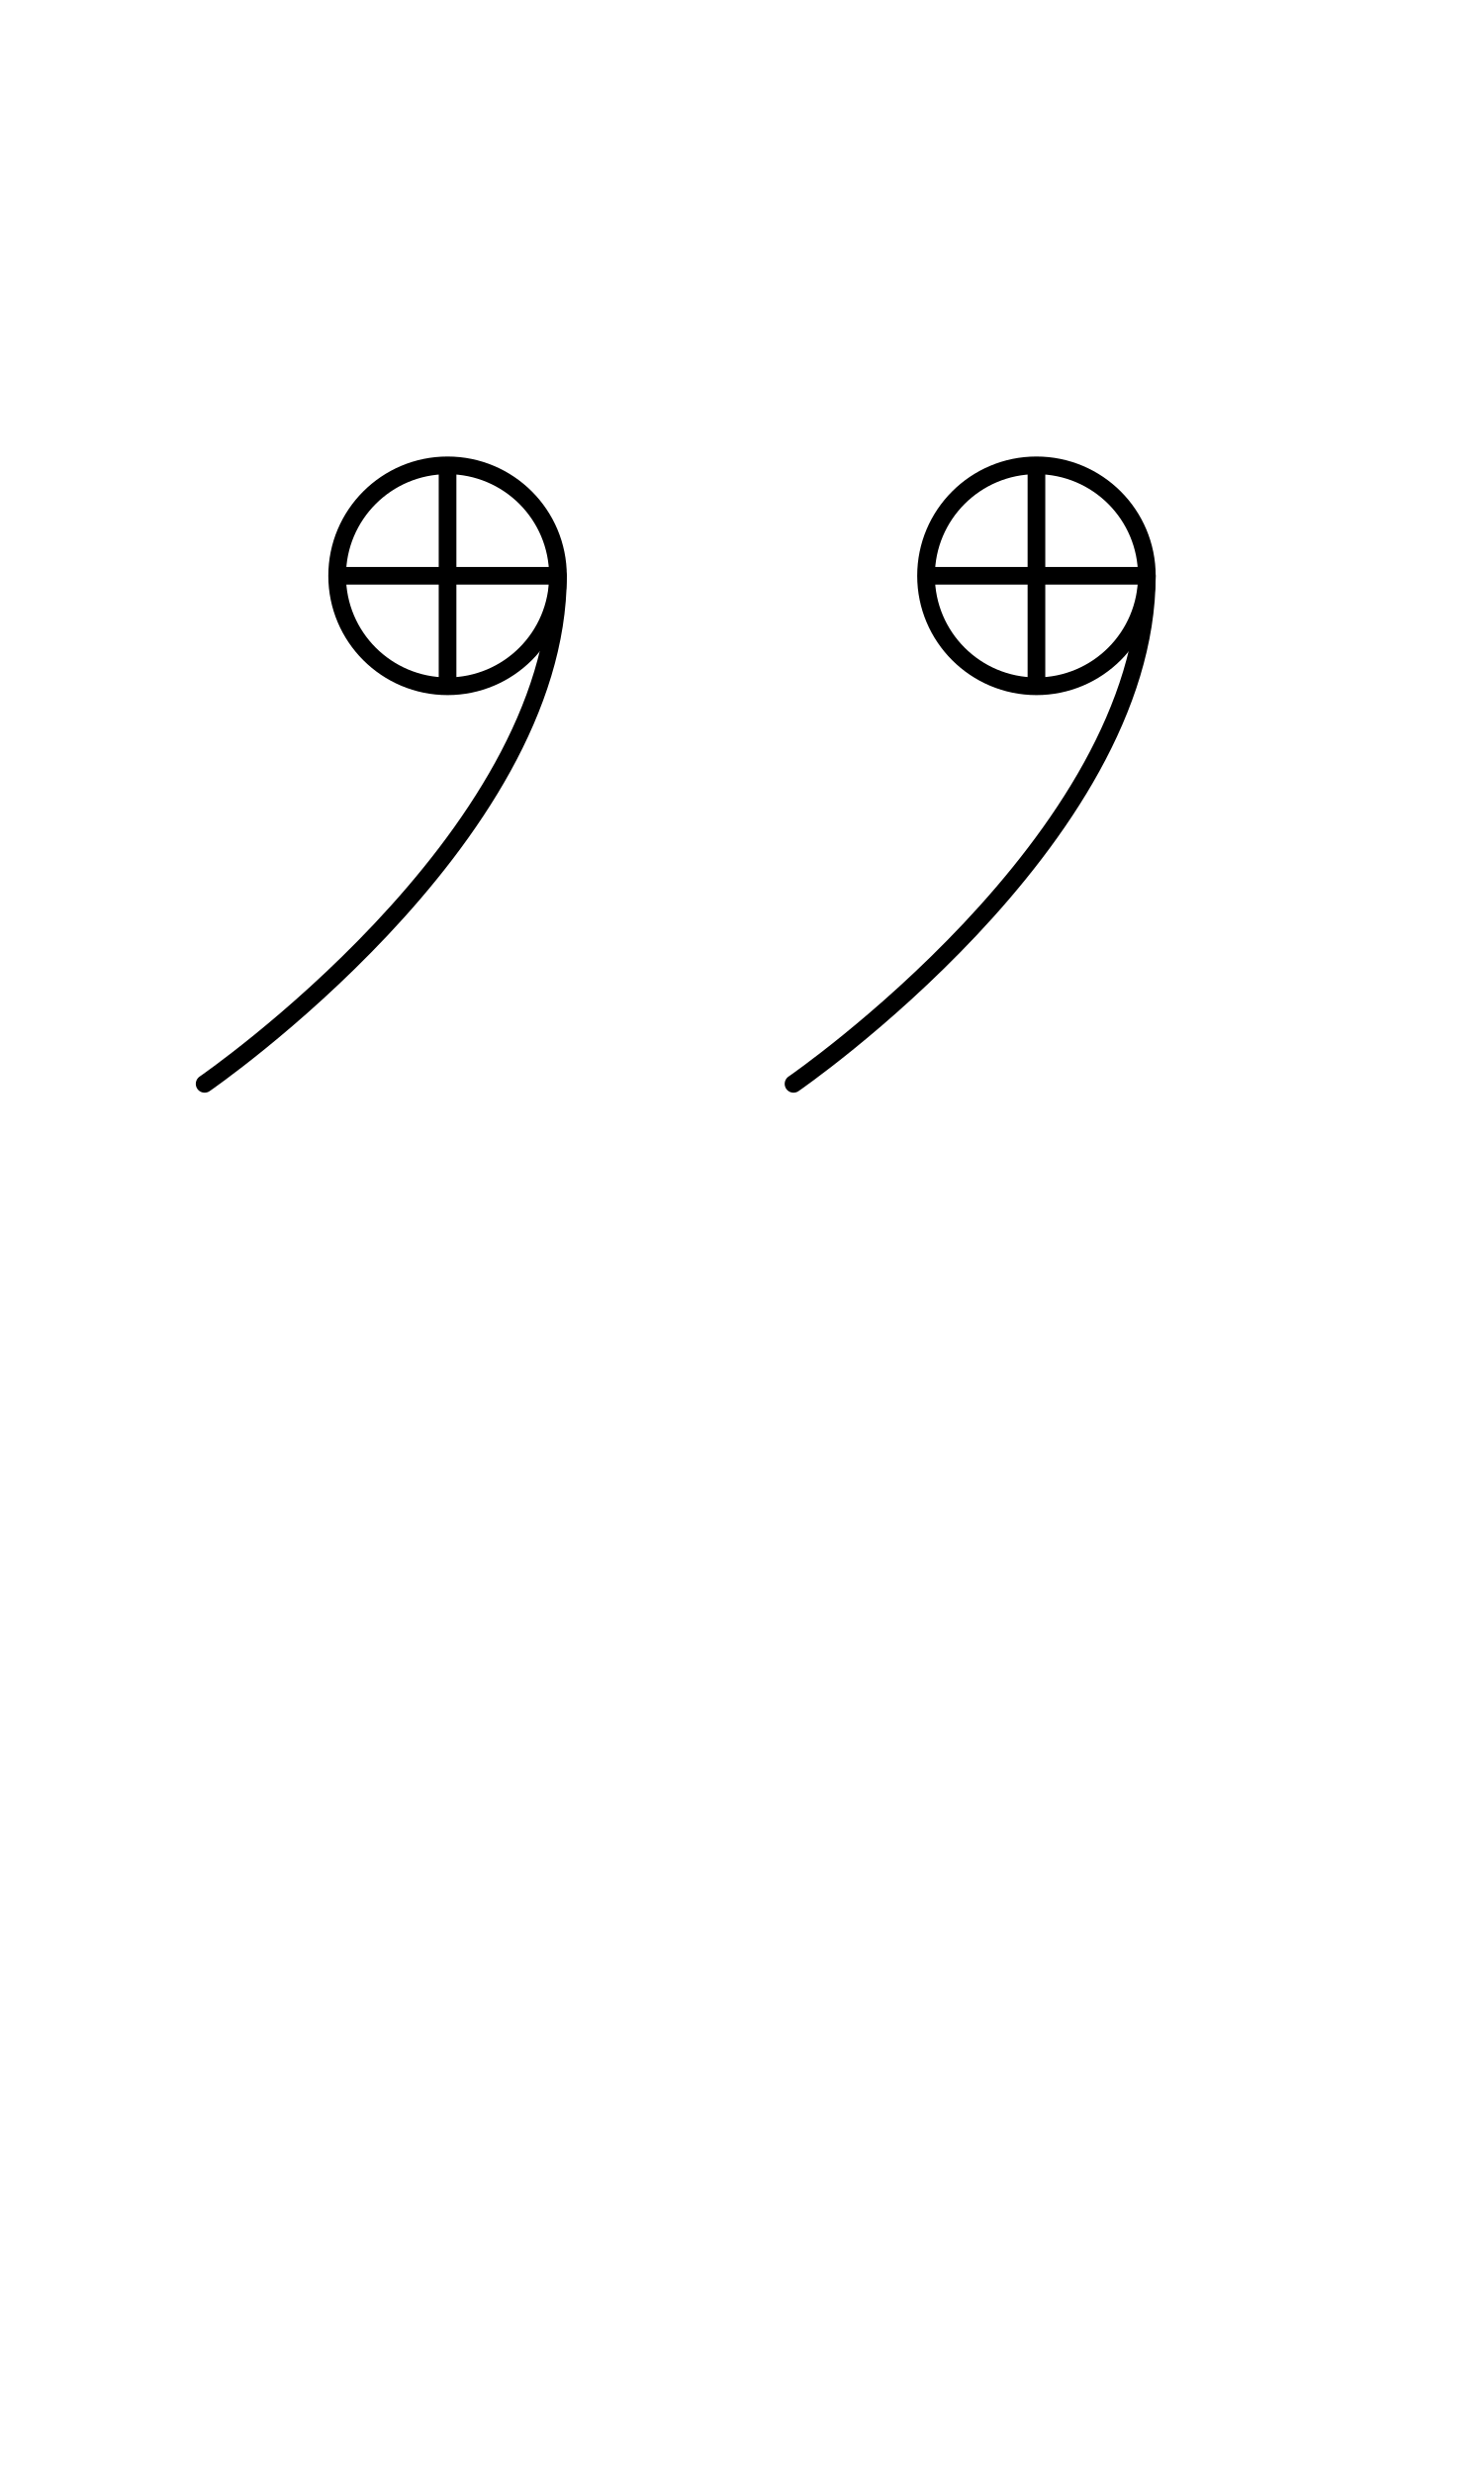
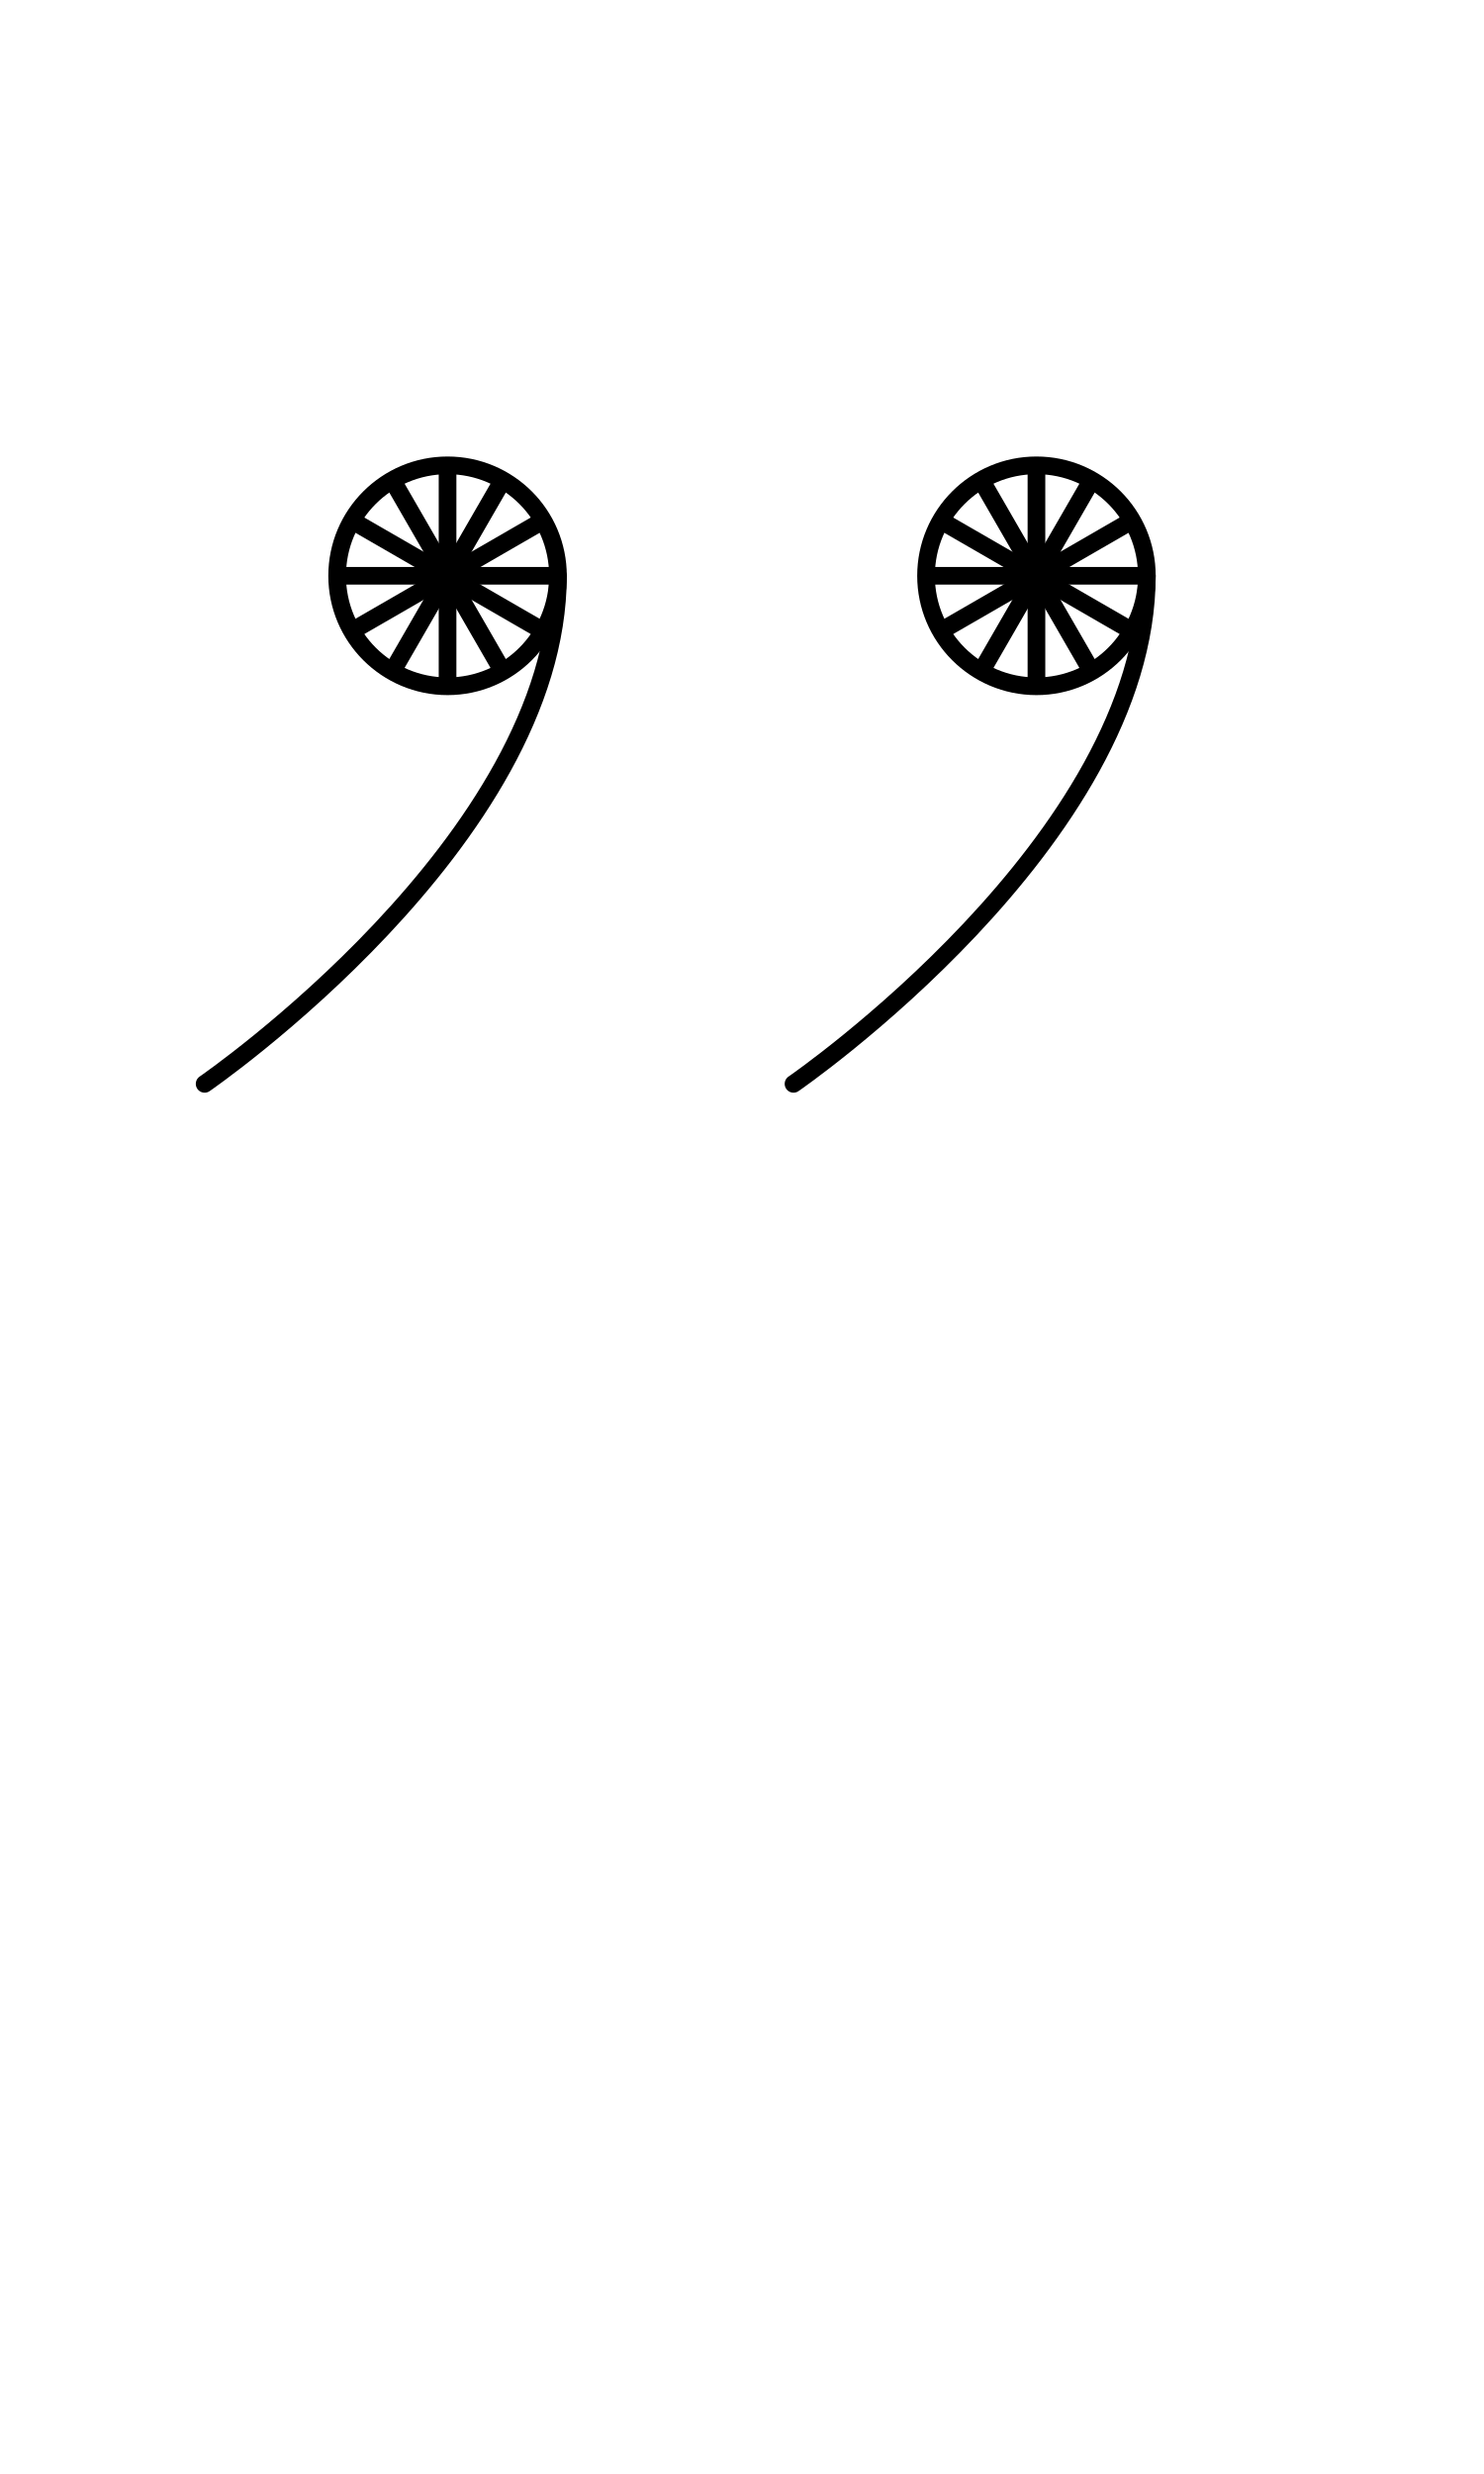
<svg xmlns="http://www.w3.org/2000/svg" width="1008" height="1680" viewBox="0 0 63 105" version="1.1" id="svg5" xml:space="preserve">
  <defs id="defs2" />
  <g id="layer3" style="display:inline;opacity:0.5;stroke-width:3.6;stroke-dasharray:none" transform="matrix(0.8333333,0,0,0.8333333,-157.9762,-173.0963)" />
  <g id="layer2" style="display:inline" />
  <g id="layer1" style="display:inline">
    <path style="display:inline;fill:none;fill-opacity:1;stroke:#000000;stroke-width:0.75;stroke-linecap:round;stroke-linejoin:round;stroke-miterlimit:2.613;stroke-dasharray:none;stroke-opacity:1" d="m 33.687,46 c 0,0 15,-10.313 15,-21.563" id="path8-3" />
    <ellipse style="display:inline;fill:none;fill-opacity:1;stroke:#000000;stroke-width:0.75;stroke-linecap:round;stroke-linejoin:round;stroke-opacity:1;stroke-dasharray:none" id="ellipse8-0" cx="44" cy="24.438" rx="4.687" ry="4.688" />
    <path style="display:inline;fill:none;fill-opacity:1;stroke:#000000;stroke-width:0.75;stroke-linecap:round;stroke-linejoin:round;stroke-miterlimit:2.613;stroke-dasharray:none;stroke-opacity:1" d="m 8.687,46 c 0,0 15,-10.313 15,-21.563" id="path1804" />
    <ellipse style="display:inline;fill:none;fill-opacity:1;stroke:#000000;stroke-width:0.75;stroke-linecap:round;stroke-linejoin:round;stroke-opacity:1;stroke-dasharray:none" id="ellipse1806" cx="19" cy="24.438" rx="4.687" ry="4.688" />
    <path style="display:inline;fill:none;stroke:#000000;stroke-width:0.75;stroke-linecap:round;stroke-linejoin:round;stroke-miterlimit:2.613" d="m 14.438,24.437 9.125,4.8e-5" id="path9780" />
    <path style="display:inline;fill:none;stroke:#000000;stroke-width:0.75;stroke-linecap:round;stroke-linejoin:round;stroke-miterlimit:2.613" d="m 19,19.875 v 9.125" id="path9782" />
    <path style="display:inline;fill:none;stroke:#000000;stroke-width:0.75;stroke-linecap:round;stroke-linejoin:round;stroke-miterlimit:2.613" d="m 39.438,24.437 9.125,4.8e-5" id="path9780-3" />
    <path style="display:inline;fill:none;stroke:#000000;stroke-width:0.75;stroke-linecap:round;stroke-linejoin:round;stroke-miterlimit:2.613" d="m 44,19.875 v 9.125" id="path9782-6" />
+     <path style="display:inline;fill:none;stroke:#000000;stroke-width:0.75;stroke-linecap:round;stroke-linejoin:round;stroke-miterlimit:2.613" d="m 15.049,22.156 7.902,4.563" id="path1900" />
+     <path style="display:inline;fill:none;stroke:#000000;stroke-width:0.75;stroke-linecap:round;stroke-linejoin:round;stroke-miterlimit:2.613" d="m 16.719,20.486 4.562,7.902" id="path1902" />
+     <path style="display:inline;fill:none;stroke:#000000;stroke-width:0.75;stroke-linecap:round;stroke-linejoin:round;stroke-miterlimit:2.613" d="m 21.281,20.486 -4.563,7.902" id="path1904" />
+     <path style="display:inline;fill:none;stroke:#000000;stroke-width:0.75;stroke-linecap:round;stroke-linejoin:round;stroke-miterlimit:2.613" d="m 22.951,22.156 -7.902,4.562" id="path1906" />
+     <path style="display:inline;fill:none;stroke:#000000;stroke-width:0.75;stroke-linecap:round;stroke-linejoin:round;stroke-miterlimit:2.613" d="m 46.281,20.486 -4.562,7.902" id="path1941" />
+     <path style="display:inline;fill:none;stroke:#000000;stroke-width:0.75;stroke-linecap:round;stroke-linejoin:round;stroke-miterlimit:2.613" d="m 47.951,22.156 -7.902,4.562" id="path1943" />
+     <path style="display:inline;fill:none;stroke:#000000;stroke-width:0.75;stroke-linecap:round;stroke-linejoin:round;stroke-miterlimit:2.613" d="m 47.951,26.719 -7.902,-4.562" id="path1945" />
+     <path style="display:inline;fill:none;stroke:#000000;stroke-width:0.75;stroke-linecap:round;stroke-linejoin:round;stroke-miterlimit:2.613" d="m 46.281,28.389 -4.562,-7.902" id="path1947" />
  </g>
</svg>
